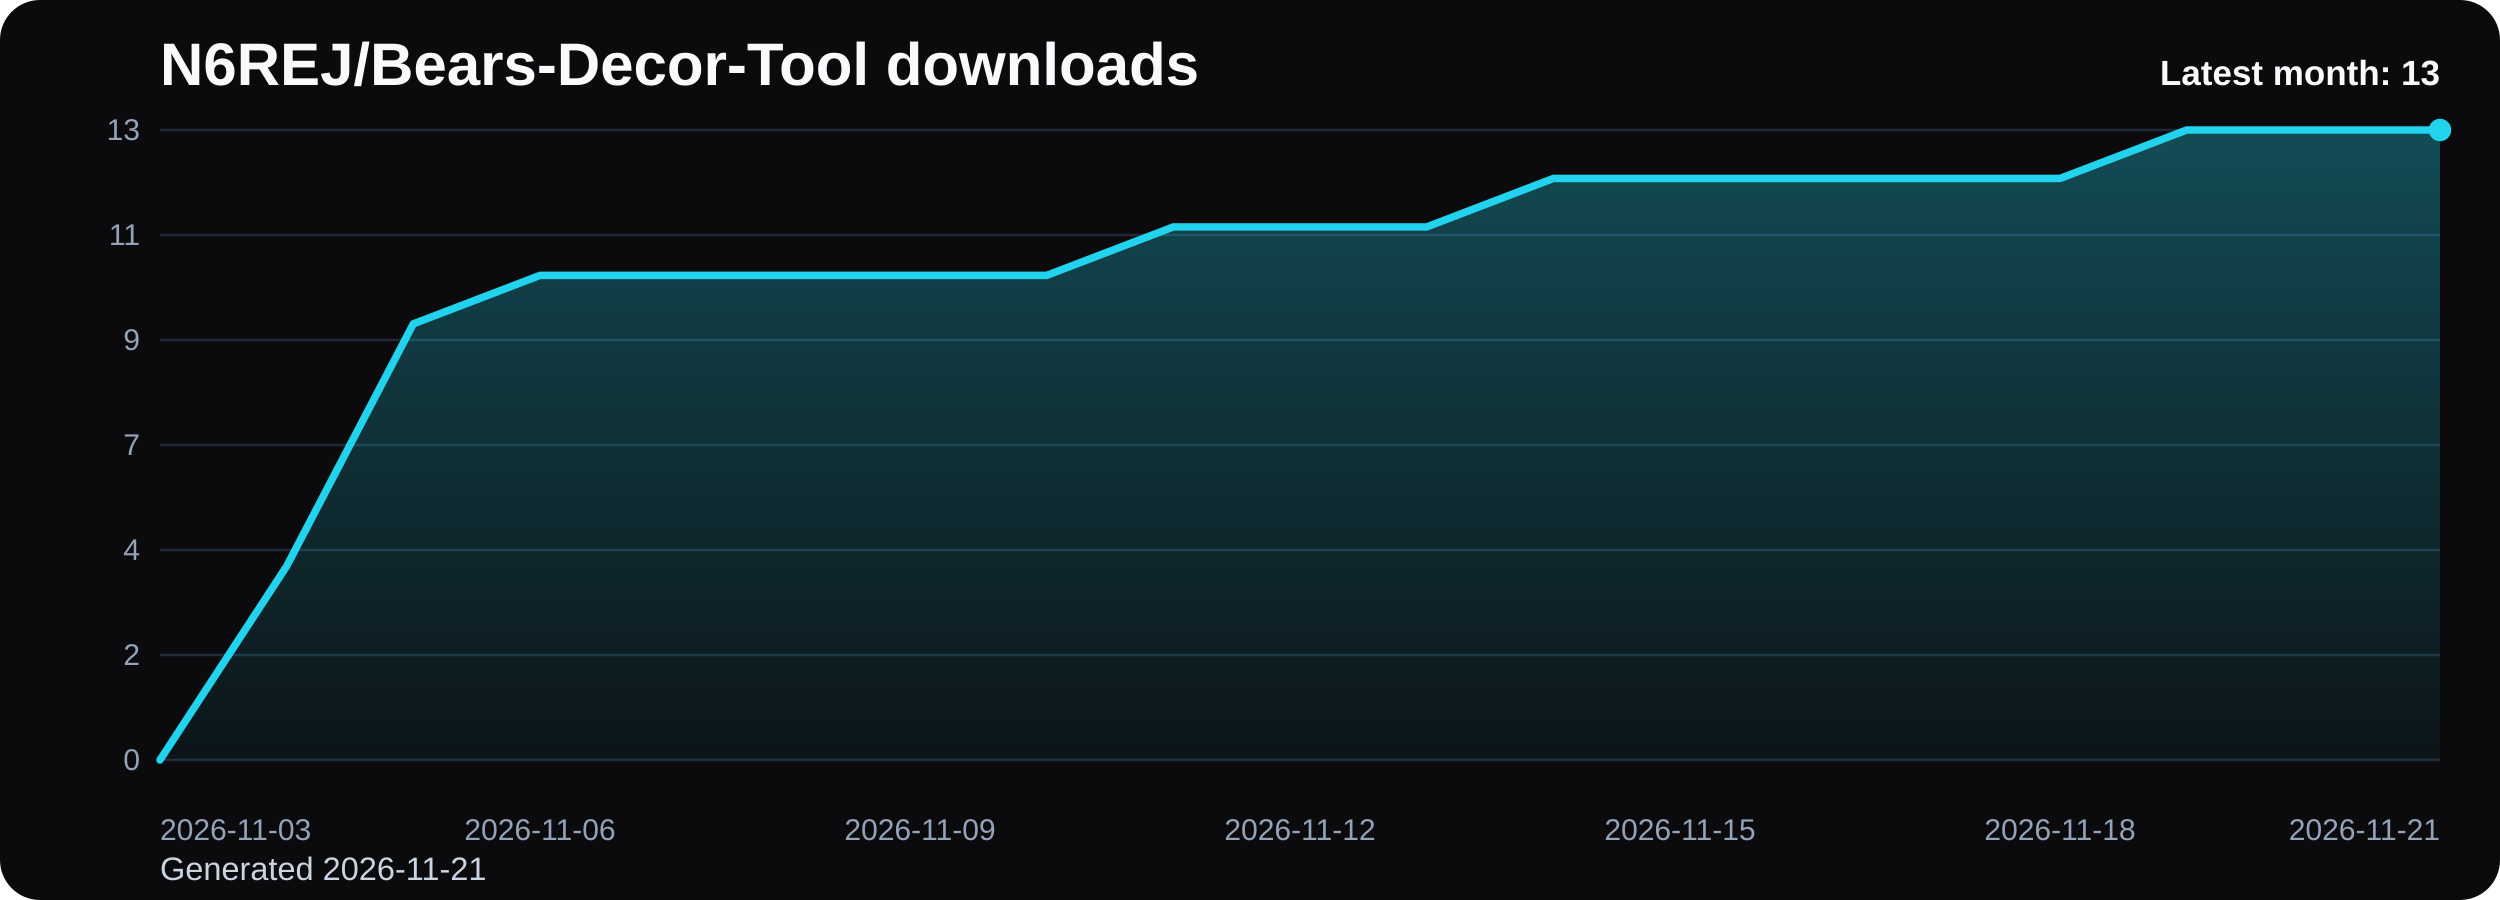
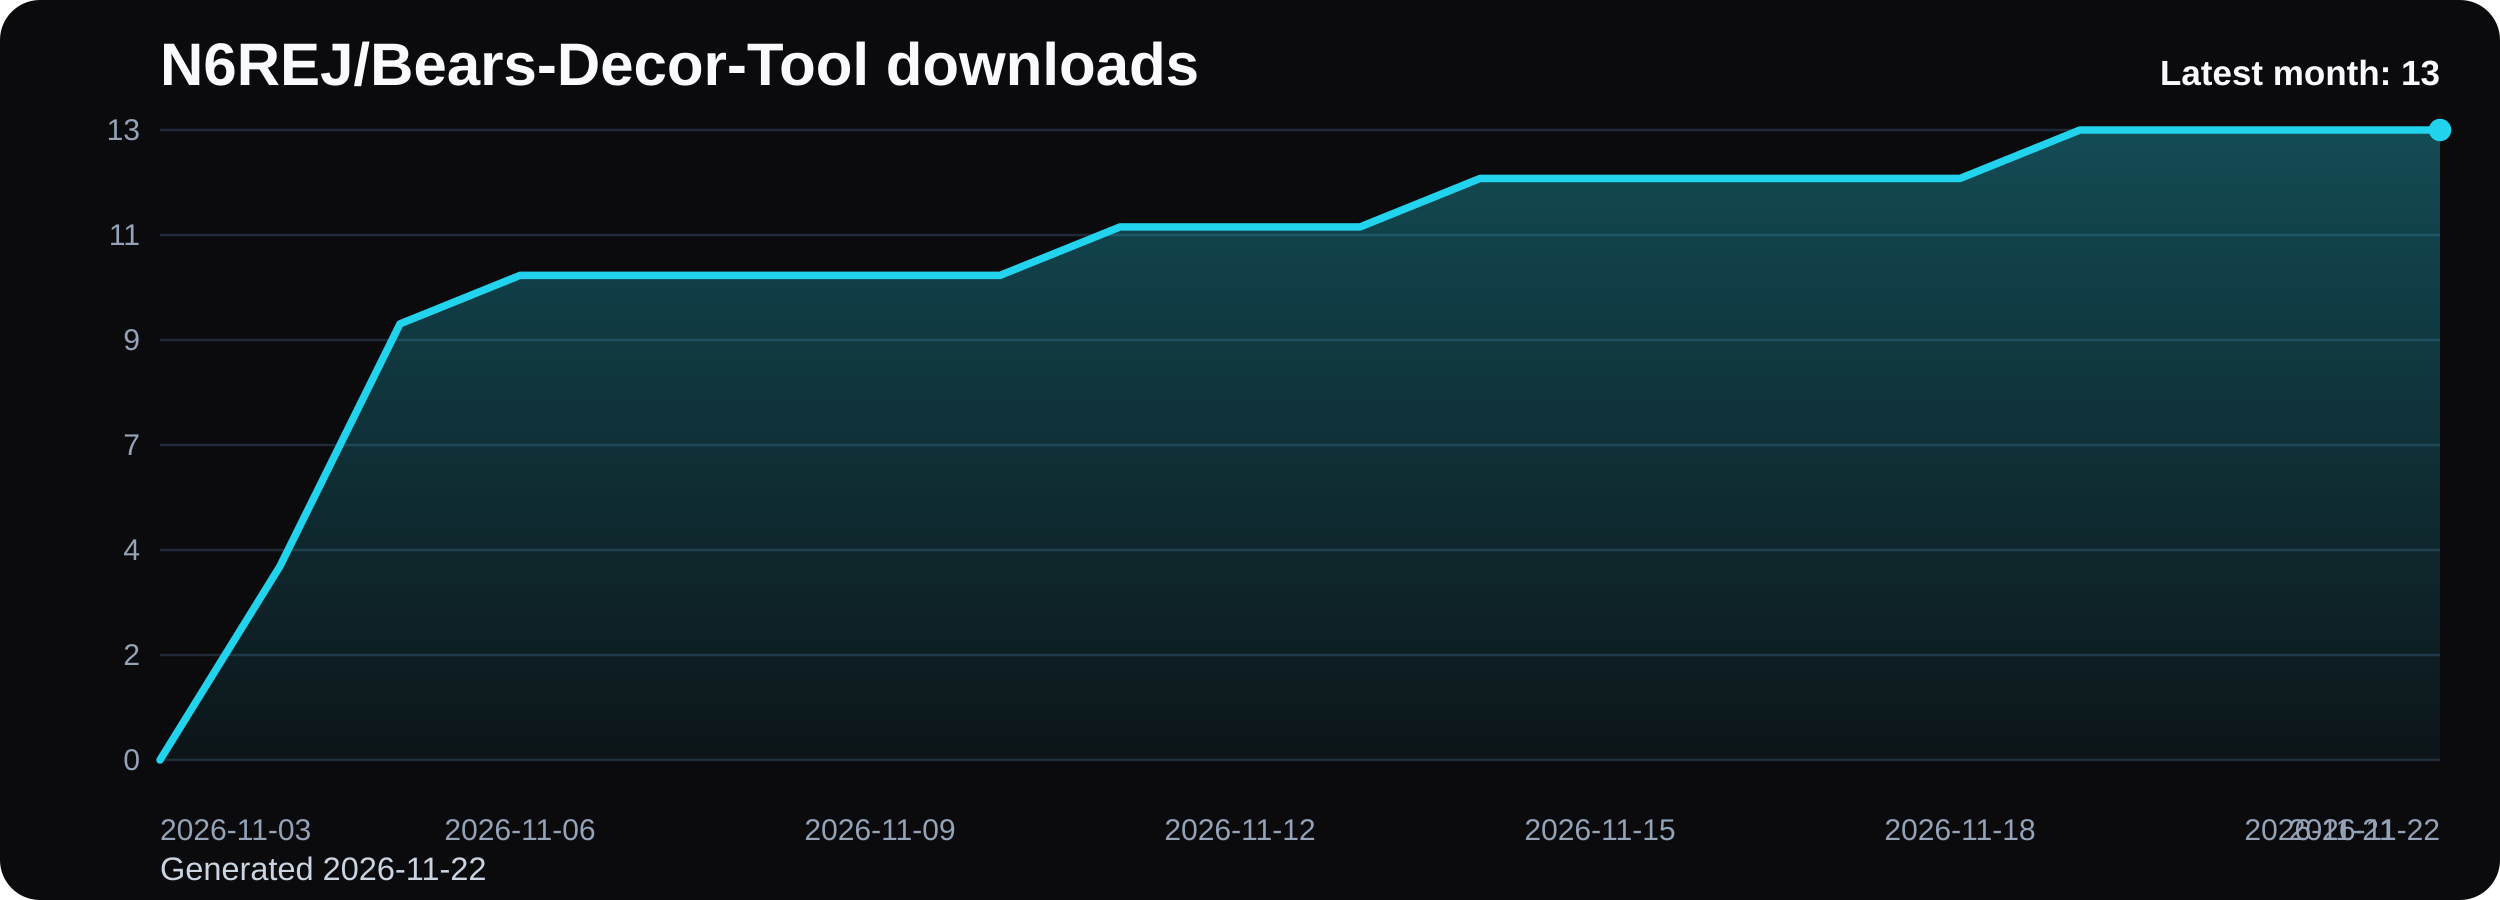
<svg xmlns="http://www.w3.org/2000/svg" viewBox="0 0 1000 360" role="img" aria-label="N6REJ/Bears-Decor-Tool downloads chart">
  <defs>
    <linearGradient id="fill-monthly-black" x1="0" y1="0" x2="0" y2="1">
      <stop offset="0%" stop-color="#22d3ee" stop-opacity="0.32" />
      <stop offset="100%" stop-color="#22d3ee" stop-opacity="0.05" />
    </linearGradient>
    <style>
      .bg { fill: #0b0b0d; }
      .title { font: 700 24px Arial, sans-serif; fill: #f8fafc; }
      .sub { font: 400 13px Arial, sans-serif; fill: #cbd5e1; }
      .grid { stroke: #1f2937; stroke-width: 1; }
      .axis { font: 400 12px Arial, sans-serif; fill: #94a3b8; }
      .line { fill: none; stroke: #22d3ee; stroke-width: 3; stroke-linecap: round; stroke-linejoin: round; }
      .dot { fill: #22d3ee; }
      .value { font: 600 11px Arial, sans-serif; fill: #cbd5e1; }
      .latest { font: 700 14px Arial, sans-serif; fill: #f8fafc; }
    </style>
  </defs>
  <rect class="bg" x="0" y="0" width="1000" height="360" rx="16" />
  <text class="title" x="64" y="34">N6REJ/Bears-Decor-Tool downloads</text>
-   <text class="sub" x="64" y="352">Generated 2026-11-21</text>
+   <text class="sub" x="64" y="352">Generated 2026-11-22</text>
  <line x1="64" y1="52.00" x2="976" y2="52.00" class="grid" />
  <text x="56" y="56.00" text-anchor="end" class="axis">13</text>
  <line x1="64" y1="94.00" x2="976" y2="94.00" class="grid" />
  <text x="56" y="98.00" text-anchor="end" class="axis">11</text>
  <line x1="64" y1="136.00" x2="976" y2="136.00" class="grid" />
  <text x="56" y="140.00" text-anchor="end" class="axis">9</text>
  <line x1="64" y1="178.00" x2="976" y2="178.00" class="grid" />
  <text x="56" y="182.00" text-anchor="end" class="axis">7</text>
  <line x1="64" y1="220.00" x2="976" y2="220.00" class="grid" />
  <text x="56" y="224.00" text-anchor="end" class="axis">4</text>
  <line x1="64" y1="262.00" x2="976" y2="262.00" class="grid" />
  <text x="56" y="266.00" text-anchor="end" class="axis">2</text>
  <line x1="64" y1="304.00" x2="976" y2="304.00" class="grid" />
  <text x="56" y="308.00" text-anchor="end" class="axis">0</text>
-   <path d="M 64.00 304 L 64.00 304.00 L 114.67 226.46 L 165.33 129.54 L 216.00 110.15 L 266.67 110.15 L 317.33 110.15 L 368.00 110.15 L 418.67 110.15 L 469.33 90.77 L 520.00 90.77 L 570.67 90.77 L 621.33 71.38 L 672.00 71.38 L 722.67 71.38 L 773.33 71.38 L 824.00 71.38 L 874.67 52.00 L 925.33 52.00 L 976.00 52.00 L 976.00 304 Z" fill="url(#fill-monthly-black)" />
-   <polyline class="line" points="64.00,304.00 114.67,226.46 165.33,129.54 216.00,110.15 266.67,110.15 317.33,110.15 368.00,110.15 418.67,110.15 469.33,90.77 520.00,90.77 570.67,90.77 621.33,71.38 672.00,71.38 722.67,71.38 773.33,71.38 824.00,71.38 874.67,52.00 925.33,52.00 976.00,52.00" />
+   <path d="M 64.00 304 L 64.00 304.00 L 112.00 226.46 L 160.00 129.54 L 208.00 110.15 L 256.00 110.15 L 304.00 110.15 L 352.00 110.15 L 400.00 110.15 L 448.00 90.77 L 496.00 90.77 L 544.00 90.77 L 592.00 71.38 L 640.00 71.38 L 688.00 71.38 L 736.00 71.38 L 784.00 71.38 L 832.00 52.00 L 880.00 52.00 L 928.00 52.00 L 976.00 52.00 L 976.00 304 Z" fill="url(#fill-monthly-black)" />
+   <polyline class="line" points="64.00,304.00 112.00,226.46 160.00,129.54 208.00,110.15 256.00,110.15 304.00,110.15 352.00,110.15 400.00,110.15 448.00,90.77 496.00,90.77 544.00,90.77 592.00,71.38 640.00,71.38 688.00,71.38 736.00,71.38 784.00,71.38 832.00,52.00 880.00,52.00 928.00,52.00 976.00,52.00" />
  <circle class="dot" cx="976.00" cy="52.00" r="4.5" />
  <text class="axis" x="64.00" y="336" text-anchor="start">2026-11-03</text>
-   <text class="axis" x="216.00" y="336" text-anchor="middle">2026-11-06</text>
-   <text class="axis" x="368.00" y="336" text-anchor="middle">2026-11-09</text>
-   <text class="axis" x="520.00" y="336" text-anchor="middle">2026-11-12</text>
-   <text class="axis" x="672.00" y="336" text-anchor="middle">2026-11-15</text>
-   <text class="axis" x="824.00" y="336" text-anchor="middle">2026-11-18</text>
-   <text class="axis" x="976.00" y="336" text-anchor="end">2026-11-21</text>
+   <text class="axis" x="208.00" y="336" text-anchor="middle">2026-11-06</text>
+   <text class="axis" x="352.00" y="336" text-anchor="middle">2026-11-09</text>
+   <text class="axis" x="496.00" y="336" text-anchor="middle">2026-11-12</text>
+   <text class="axis" x="640.00" y="336" text-anchor="middle">2026-11-15</text>
+   <text class="axis" x="784.00" y="336" text-anchor="middle">2026-11-18</text>
+   <text class="axis" x="928.00" y="336" text-anchor="middle">2026-11-21</text>
+   <text class="axis" x="976.00" y="336" text-anchor="end">2026-11-22</text>
  <text class="latest" x="976" y="34" text-anchor="end">Latest month: 13</text>
</svg>
